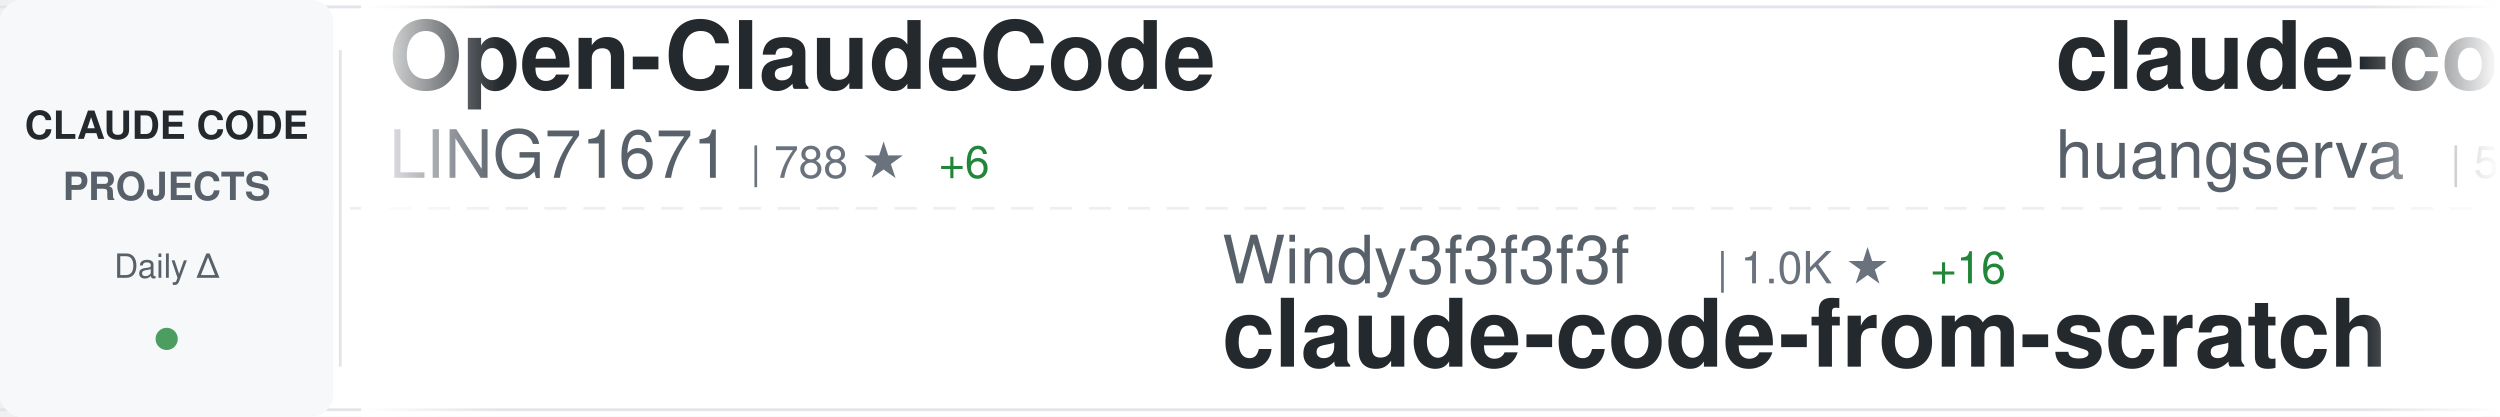
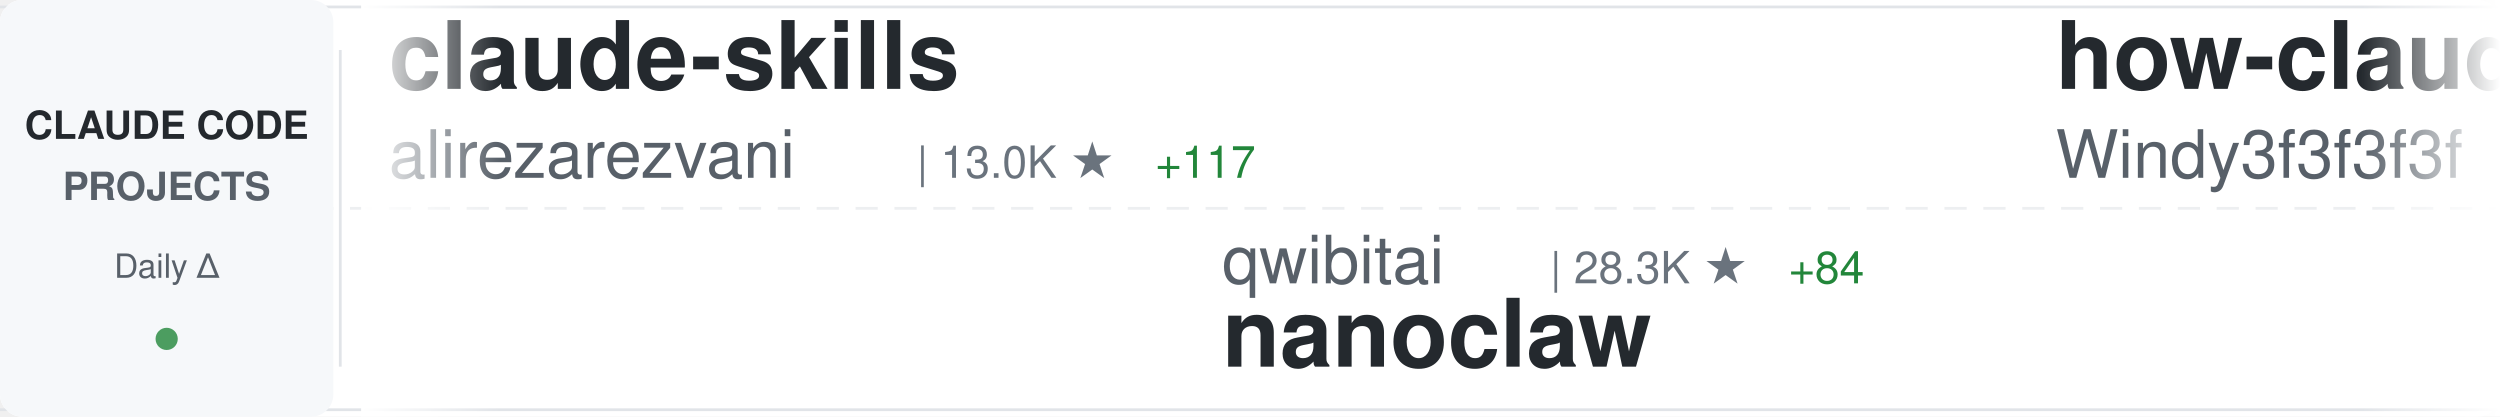
<svg xmlns="http://www.w3.org/2000/svg" width="900" height="150">
  <defs>
    <linearGradient id="awesomeLeftFade" x1="0%" y1="0%" x2="100%" y2="0%">
      <stop offset="0%" style="stop-color:#ffffff;stop-opacity:1" />
      <stop offset="100%" style="stop-color:#ffffff;stop-opacity:0" />
    </linearGradient>
    <linearGradient id="awesomeRightFade" x1="0%" y1="0%" x2="100%" y2="0%">
      <stop offset="0%" style="stop-color:#ffffff;stop-opacity:0" />
      <stop offset="100%" style="stop-color:#ffffff;stop-opacity:1" />
    </linearGradient>
  </defs>
  <rect width="900" height="150" fill="#ffffff" rx="8" />
  <rect x="0" y="2" width="900" height="1" fill="#e1e4e8" />
  <rect x="0" y="147" width="900" height="1" fill="#e1e4e8" />
  <line x1="0" y1="75" x2="900" y2="75" stroke="#e1e4e8" stroke-width="1" stroke-dasharray="8 6" opacity="0.6" />
  <rect x="0" y="0" width="120" height="150" fill="#f6f8fa" rx="8" />
  <text x="60" y="50" font-family="-apple-system, BlinkMacSystemFont, 'Segoe UI', Helvetica, Arial, sans-serif" font-size="14" font-weight="600" fill="#24292e" text-anchor="middle">CLAUDE CODE</text>
  <text x="60" y="72" font-family="-apple-system, BlinkMacSystemFont, 'Segoe UI', Helvetica, Arial, sans-serif" font-size="14" font-weight="600" fill="#586069" text-anchor="middle">PROJECTS</text>
  <text x="60" y="100" font-family="-apple-system, BlinkMacSystemFont, 'Segoe UI', Helvetica, Arial, sans-serif" font-size="12" font-weight="500" fill="#586069" text-anchor="middle">Daily Δ</text>
  <circle cx="60" cy="122" r="4" fill="#22863a" opacity="0.8" />
  <rect x="122" y="18" width="1" height="114" fill="#e1e4e8" />
  <clipPath id="awesomeTickerClip">
    <rect x="130" y="0" width="770" height="150" />
  </clipPath>
  <g clip-path="url(#awesomeTickerClip)">
    <g id="awesomeTickerItems">
      <animateTransform attributeName="transform" attributeType="XML" type="translate" from="0 0" to="-3000 0" dur="54s" repeatCount="indefinite" />
      <g transform="translate(0, 0)">
-         <text x="140" y="32" font-family="-apple-system, BlinkMacSystemFont, 'Segoe UI', Helvetica, Arial, sans-serif" font-size="34" font-weight="600" fill="#24292e">Open-ClaudeCode</text>
-         <text x="140" y="64" font-family="-apple-system, BlinkMacSystemFont, 'Segoe UI', Helvetica, Arial, sans-serif" font-size="24" font-weight="400" fill="#586069">LING71671</text>
-         <text x="270" y="64" font-family="-apple-system, BlinkMacSystemFont, 'Segoe UI', Helvetica, Arial, sans-serif" font-size="16" font-weight="500" fill="#6a737d">| 788 ★</text>
-         <text x="338" y="64" font-family="-apple-system, BlinkMacSystemFont, 'Segoe UI', Helvetica, Arial, sans-serif" font-size="16" font-weight="500" fill="#22863a"> +6</text>
+         <text x="140" y="32" font-family="-apple-system, BlinkMacSystemFont, 'Segoe UI', Helvetica, Arial, sans-serif" font-size="34" font-weight="600" fill="#24292e">claude-skills</text>
+         <text x="140" y="64" font-family="-apple-system, BlinkMacSystemFont, 'Segoe UI', Helvetica, Arial, sans-serif" font-size="24" font-weight="400" fill="#586069">alirezarezvani</text>
+         <text x="330" y="64" font-family="-apple-system, BlinkMacSystemFont, 'Segoe UI', Helvetica, Arial, sans-serif" font-size="16" font-weight="500" fill="#6a737d">| 13.0K ★</text>
+         <text x="416" y="64" font-family="-apple-system, BlinkMacSystemFont, 'Segoe UI', Helvetica, Arial, sans-serif" font-size="16" font-weight="500" fill="#22863a"> +117</text>
      </g>
      <g transform="translate(300, 0)">
-         <text x="140" y="102" font-family="-apple-system, BlinkMacSystemFont, 'Segoe UI', Helvetica, Arial, sans-serif" font-size="24" font-weight="400" fill="#586069">Windy3f3f3f3f</text>
-         <text x="318" y="102" font-family="-apple-system, BlinkMacSystemFont, 'Segoe UI', Helvetica, Arial, sans-serif" font-size="16" font-weight="500" fill="#6a737d">| 1.0K ★</text>
-         <text x="395" y="102" font-family="-apple-system, BlinkMacSystemFont, 'Segoe UI', Helvetica, Arial, sans-serif" font-size="16" font-weight="500" fill="#22863a"> +16</text>
-         <text x="140" y="132" font-family="-apple-system, BlinkMacSystemFont, 'Segoe UI', Helvetica, Arial, sans-serif" font-size="34" font-weight="600" fill="#24292e">claude-code-from-scratch</text>
+         <text x="140" y="102" font-family="-apple-system, BlinkMacSystemFont, 'Segoe UI', Helvetica, Arial, sans-serif" font-size="24" font-weight="400" fill="#586069">qwibitai</text>
+         <text x="258" y="102" font-family="-apple-system, BlinkMacSystemFont, 'Segoe UI', Helvetica, Arial, sans-serif" font-size="16" font-weight="500" fill="#6a737d">| 28.3K ★</text>
+         <text x="344" y="102" font-family="-apple-system, BlinkMacSystemFont, 'Segoe UI', Helvetica, Arial, sans-serif" font-size="16" font-weight="500" fill="#22863a"> +84</text>
+         <text x="140" y="132" font-family="-apple-system, BlinkMacSystemFont, 'Segoe UI', Helvetica, Arial, sans-serif" font-size="34" font-weight="600" fill="#24292e">nanoclaw</text>
      </g>
      <g transform="translate(600, 0)">
-         <text x="140" y="32" font-family="-apple-system, BlinkMacSystemFont, 'Segoe UI', Helvetica, Arial, sans-serif" font-size="34" font-weight="600" fill="#24292e">claude-code-cli</text>
-         <text x="140" y="64" font-family="-apple-system, BlinkMacSystemFont, 'Segoe UI', Helvetica, Arial, sans-serif" font-size="24" font-weight="400" fill="#586069">huangserva</text>
-         <text x="282" y="64" font-family="-apple-system, BlinkMacSystemFont, 'Segoe UI', Helvetica, Arial, sans-serif" font-size="16" font-weight="500" fill="#6a737d">| 565 ★</text>
+         <text x="140" y="32" font-family="-apple-system, BlinkMacSystemFont, 'Segoe UI', Helvetica, Arial, sans-serif" font-size="34" font-weight="600" fill="#24292e">how-claude-code-works</text>
+         <text x="140" y="64" font-family="-apple-system, BlinkMacSystemFont, 'Segoe UI', Helvetica, Arial, sans-serif" font-size="24" font-weight="400" fill="#586069">Windy3f3f3f3f</text>
+         <text x="318" y="64" font-family="-apple-system, BlinkMacSystemFont, 'Segoe UI', Helvetica, Arial, sans-serif" font-size="16" font-weight="500" fill="#6a737d">| 2.0K ★</text>
+         <text x="395" y="64" font-family="-apple-system, BlinkMacSystemFont, 'Segoe UI', Helvetica, Arial, sans-serif" font-size="16" font-weight="500" fill="#22863a"> +10</text>
      </g>
      <g transform="translate(900, 0)">
-         <text x="140" y="102" font-family="-apple-system, BlinkMacSystemFont, 'Segoe UI', Helvetica, Arial, sans-serif" font-size="24" font-weight="400" fill="#586069">anthropics</text>
-         <text x="282" y="102" font-family="-apple-system, BlinkMacSystemFont, 'Segoe UI', Helvetica, Arial, sans-serif" font-size="16" font-weight="500" fill="#6a737d">| 4.4K ★</text>
-         <text x="359" y="102" font-family="-apple-system, BlinkMacSystemFont, 'Segoe UI', Helvetica, Arial, sans-serif" font-size="16" font-weight="500" fill="#22863a"> +14</text>
-         <text x="140" y="132" font-family="-apple-system, BlinkMacSystemFont, 'Segoe UI', Helvetica, Arial, sans-serif" font-size="34" font-weight="600" fill="#24292e">claude-code-security-rev...</text>
+         <text x="140" y="102" font-family="-apple-system, BlinkMacSystemFont, 'Segoe UI', Helvetica, Arial, sans-serif" font-size="24" font-weight="400" fill="#586069">ding113</text>
+         <text x="246" y="102" font-family="-apple-system, BlinkMacSystemFont, 'Segoe UI', Helvetica, Arial, sans-serif" font-size="16" font-weight="500" fill="#6a737d">| 2.7K ★</text>
+         <text x="323" y="102" font-family="-apple-system, BlinkMacSystemFont, 'Segoe UI', Helvetica, Arial, sans-serif" font-size="16" font-weight="500" fill="#22863a"> +9</text>
+         <text x="140" y="132" font-family="-apple-system, BlinkMacSystemFont, 'Segoe UI', Helvetica, Arial, sans-serif" font-size="34" font-weight="600" fill="#24292e">claude-code-hub</text>
      </g>
      <g transform="translate(1200, 0)">
-         <text x="140" y="32" font-family="-apple-system, BlinkMacSystemFont, 'Segoe UI', Helvetica, Arial, sans-serif" font-size="34" font-weight="600" fill="#24292e">claude-code-webui</text>
-         <text x="140" y="64" font-family="-apple-system, BlinkMacSystemFont, 'Segoe UI', Helvetica, Arial, sans-serif" font-size="24" font-weight="400" fill="#586069">sugyan</text>
-         <text x="234" y="64" font-family="-apple-system, BlinkMacSystemFont, 'Segoe UI', Helvetica, Arial, sans-serif" font-size="16" font-weight="500" fill="#6a737d">| 1.1K ★</text>
-         <text x="311" y="64" font-family="-apple-system, BlinkMacSystemFont, 'Segoe UI', Helvetica, Arial, sans-serif" font-size="16" font-weight="500" fill="#22863a"> +3</text>
+         <text x="140" y="32" font-family="-apple-system, BlinkMacSystemFont, 'Segoe UI', Helvetica, Arial, sans-serif" font-size="34" font-weight="600" fill="#24292e">claudecodeui</text>
+         <text x="140" y="64" font-family="-apple-system, BlinkMacSystemFont, 'Segoe UI', Helvetica, Arial, sans-serif" font-size="24" font-weight="400" fill="#586069">siteboon</text>
+         <text x="258" y="64" font-family="-apple-system, BlinkMacSystemFont, 'Segoe UI', Helvetica, Arial, sans-serif" font-size="16" font-weight="500" fill="#6a737d">| 10.3K ★</text>
+         <text x="344" y="64" font-family="-apple-system, BlinkMacSystemFont, 'Segoe UI', Helvetica, Arial, sans-serif" font-size="16" font-weight="500" fill="#22863a"> +46</text>
      </g>
      <g transform="translate(1500, 0)">
-         <text x="140" y="102" font-family="-apple-system, BlinkMacSystemFont, 'Segoe UI', Helvetica, Arial, sans-serif" font-size="24" font-weight="400" fill="#586069">liuup</text>
-         <text x="222" y="102" font-family="-apple-system, BlinkMacSystemFont, 'Segoe UI', Helvetica, Arial, sans-serif" font-size="16" font-weight="500" fill="#6a737d">| 2.1K ★</text>
-         <text x="299" y="102" font-family="-apple-system, BlinkMacSystemFont, 'Segoe UI', Helvetica, Arial, sans-serif" font-size="16" font-weight="500" fill="#22863a"> +32</text>
-         <text x="140" y="132" font-family="-apple-system, BlinkMacSystemFont, 'Segoe UI', Helvetica, Arial, sans-serif" font-size="34" font-weight="600" fill="#24292e">claude-code-analysis</text>
+         <text x="140" y="102" font-family="-apple-system, BlinkMacSystemFont, 'Segoe UI', Helvetica, Arial, sans-serif" font-size="24" font-weight="400" fill="#586069">zstmfhy</text>
+         <text x="246" y="102" font-family="-apple-system, BlinkMacSystemFont, 'Segoe UI', Helvetica, Arial, sans-serif" font-size="16" font-weight="500" fill="#6a737d">| 190 ★</text>
+         <text x="140" y="132" font-family="-apple-system, BlinkMacSystemFont, 'Segoe UI', Helvetica, Arial, sans-serif" font-size="34" font-weight="600" fill="#24292e">Claude-code</text>
      </g>
      <g transform="translate(1800, 0)">
-         <text x="140" y="32" font-family="-apple-system, BlinkMacSystemFont, 'Segoe UI', Helvetica, Arial, sans-serif" font-size="34" font-weight="600" fill="#24292e">claude-code-book</text>
-         <text x="140" y="64" font-family="-apple-system, BlinkMacSystemFont, 'Segoe UI', Helvetica, Arial, sans-serif" font-size="24" font-weight="400" fill="#586069">lintsinghua</text>
-         <text x="294" y="64" font-family="-apple-system, BlinkMacSystemFont, 'Segoe UI', Helvetica, Arial, sans-serif" font-size="16" font-weight="500" fill="#6a737d">| 3.0K ★</text>
-         <text x="371" y="64" font-family="-apple-system, BlinkMacSystemFont, 'Segoe UI', Helvetica, Arial, sans-serif" font-size="16" font-weight="500" fill="#22863a"> +23</text>
+         <text x="140" y="32" font-family="-apple-system, BlinkMacSystemFont, 'Segoe UI', Helvetica, Arial, sans-serif" font-size="34" font-weight="600" fill="#24292e">everything-claude-code</text>
+         <text x="140" y="64" font-family="-apple-system, BlinkMacSystemFont, 'Segoe UI', Helvetica, Arial, sans-serif" font-size="24" font-weight="400" fill="#586069">affaan-m</text>
+         <text x="258" y="64" font-family="-apple-system, BlinkMacSystemFont, 'Segoe UI', Helvetica, Arial, sans-serif" font-size="16" font-weight="500" fill="#6a737d">| 168.9K ★</text>
+         <text x="353" y="64" font-family="-apple-system, BlinkMacSystemFont, 'Segoe UI', Helvetica, Arial, sans-serif" font-size="16" font-weight="500" fill="#22863a"> +898</text>
      </g>
      <g transform="translate(2100, 0)">
-         <text x="140" y="102" font-family="-apple-system, BlinkMacSystemFont, 'Segoe UI', Helvetica, Arial, sans-serif" font-size="24" font-weight="400" fill="#586069">sickn33</text>
-         <text x="246" y="102" font-family="-apple-system, BlinkMacSystemFont, 'Segoe UI', Helvetica, Arial, sans-serif" font-size="16" font-weight="500" fill="#6a737d">| 35.4K ★</text>
-         <text x="332" y="102" font-family="-apple-system, BlinkMacSystemFont, 'Segoe UI', Helvetica, Arial, sans-serif" font-size="16" font-weight="500" fill="#22863a"> +168</text>
-         <text x="140" y="132" font-family="-apple-system, BlinkMacSystemFont, 'Segoe UI', Helvetica, Arial, sans-serif" font-size="34" font-weight="600" fill="#24292e">antigravity-awesome-skil...</text>
+         <text x="140" y="102" font-family="-apple-system, BlinkMacSystemFont, 'Segoe UI', Helvetica, Arial, sans-serif" font-size="24" font-weight="400" fill="#586069">fuergaosi233</text>
+         <text x="306" y="102" font-family="-apple-system, BlinkMacSystemFont, 'Segoe UI', Helvetica, Arial, sans-serif" font-size="16" font-weight="500" fill="#6a737d">| 2.5K ★</text>
+         <text x="383" y="102" font-family="-apple-system, BlinkMacSystemFont, 'Segoe UI', Helvetica, Arial, sans-serif" font-size="16" font-weight="500" fill="#22863a"> +12</text>
+         <text x="140" y="132" font-family="-apple-system, BlinkMacSystemFont, 'Segoe UI', Helvetica, Arial, sans-serif" font-size="34" font-weight="600" fill="#24292e">claude-code-proxy</text>
      </g>
      <g transform="translate(2400, 0)">
-         <text x="140" y="32" font-family="-apple-system, BlinkMacSystemFont, 'Segoe UI', Helvetica, Arial, sans-serif" font-size="34" font-weight="600" fill="#24292e">Claude-Code</text>
-         <text x="140" y="64" font-family="-apple-system, BlinkMacSystemFont, 'Segoe UI', Helvetica, Arial, sans-serif" font-size="24" font-weight="400" fill="#586069">pengchengneo</text>
-         <text x="306" y="64" font-family="-apple-system, BlinkMacSystemFont, 'Segoe UI', Helvetica, Arial, sans-serif" font-size="16" font-weight="500" fill="#6a737d">| 1.3K ★</text>
-         <text x="383" y="64" font-family="-apple-system, BlinkMacSystemFont, 'Segoe UI', Helvetica, Arial, sans-serif" font-size="16" font-weight="500" fill="#22863a"> +7</text>
+         <text x="140" y="32" font-family="-apple-system, BlinkMacSystemFont, 'Segoe UI', Helvetica, Arial, sans-serif" font-size="34" font-weight="600" fill="#24292e">claude-code-spec-workflo...</text>
+         <text x="140" y="64" font-family="-apple-system, BlinkMacSystemFont, 'Segoe UI', Helvetica, Arial, sans-serif" font-size="24" font-weight="400" fill="#586069">Pimzino</text>
+         <text x="246" y="64" font-family="-apple-system, BlinkMacSystemFont, 'Segoe UI', Helvetica, Arial, sans-serif" font-size="16" font-weight="500" fill="#6a737d">| 3.7K ★</text>
      </g>
      <g transform="translate(2700, 0)">
-         <text x="140" y="102" font-family="-apple-system, BlinkMacSystemFont, 'Segoe UI', Helvetica, Arial, sans-serif" font-size="24" font-weight="400" fill="#586069">pedrohcgs</text>
-         <text x="270" y="102" font-family="-apple-system, BlinkMacSystemFont, 'Segoe UI', Helvetica, Arial, sans-serif" font-size="16" font-weight="500" fill="#6a737d">| 999 ★</text>
-         <text x="338" y="102" font-family="-apple-system, BlinkMacSystemFont, 'Segoe UI', Helvetica, Arial, sans-serif" font-size="16" font-weight="500" fill="#22863a"> +6</text>
-         <text x="140" y="132" font-family="-apple-system, BlinkMacSystemFont, 'Segoe UI', Helvetica, Arial, sans-serif" font-size="34" font-weight="600" fill="#24292e">claude-code-my-workflow</text>
+         <text x="140" y="102" font-family="-apple-system, BlinkMacSystemFont, 'Segoe UI', Helvetica, Arial, sans-serif" font-size="24" font-weight="400" fill="#586069">AICoderTudou</text>
+         <text x="306" y="102" font-family="-apple-system, BlinkMacSystemFont, 'Segoe UI', Helvetica, Arial, sans-serif" font-size="16" font-weight="500" fill="#6a737d">| 497 ★</text>
+         <text x="374" y="102" font-family="-apple-system, BlinkMacSystemFont, 'Segoe UI', Helvetica, Arial, sans-serif" font-size="16" font-weight="500" fill="#22863a"> +1</text>
+         <text x="140" y="132" font-family="-apple-system, BlinkMacSystemFont, 'Segoe UI', Helvetica, Arial, sans-serif" font-size="34" font-weight="600" fill="#24292e">claude-code-tudou</text>
      </g>
      <g transform="translate(3000, 0)">
-         <text x="140" y="32" font-family="-apple-system, BlinkMacSystemFont, 'Segoe UI', Helvetica, Arial, sans-serif" font-size="34" font-weight="600" fill="#24292e">Open-ClaudeCode</text>
-         <text x="140" y="64" font-family="-apple-system, BlinkMacSystemFont, 'Segoe UI', Helvetica, Arial, sans-serif" font-size="24" font-weight="400" fill="#586069">LING71671</text>
-         <text x="270" y="64" font-family="-apple-system, BlinkMacSystemFont, 'Segoe UI', Helvetica, Arial, sans-serif" font-size="16" font-weight="500" fill="#6a737d">| 788 ★</text>
-         <text x="338" y="64" font-family="-apple-system, BlinkMacSystemFont, 'Segoe UI', Helvetica, Arial, sans-serif" font-size="16" font-weight="500" fill="#22863a"> +6</text>
+         <text x="140" y="32" font-family="-apple-system, BlinkMacSystemFont, 'Segoe UI', Helvetica, Arial, sans-serif" font-size="34" font-weight="600" fill="#24292e">claude-skills</text>
+         <text x="140" y="64" font-family="-apple-system, BlinkMacSystemFont, 'Segoe UI', Helvetica, Arial, sans-serif" font-size="24" font-weight="400" fill="#586069">alirezarezvani</text>
+         <text x="330" y="64" font-family="-apple-system, BlinkMacSystemFont, 'Segoe UI', Helvetica, Arial, sans-serif" font-size="16" font-weight="500" fill="#6a737d">| 13.0K ★</text>
+         <text x="416" y="64" font-family="-apple-system, BlinkMacSystemFont, 'Segoe UI', Helvetica, Arial, sans-serif" font-size="16" font-weight="500" fill="#22863a"> +117</text>
      </g>
      <g transform="translate(3300, 0)">
-         <text x="140" y="102" font-family="-apple-system, BlinkMacSystemFont, 'Segoe UI', Helvetica, Arial, sans-serif" font-size="24" font-weight="400" fill="#586069">Windy3f3f3f3f</text>
-         <text x="318" y="102" font-family="-apple-system, BlinkMacSystemFont, 'Segoe UI', Helvetica, Arial, sans-serif" font-size="16" font-weight="500" fill="#6a737d">| 1.0K ★</text>
-         <text x="395" y="102" font-family="-apple-system, BlinkMacSystemFont, 'Segoe UI', Helvetica, Arial, sans-serif" font-size="16" font-weight="500" fill="#22863a"> +16</text>
-         <text x="140" y="132" font-family="-apple-system, BlinkMacSystemFont, 'Segoe UI', Helvetica, Arial, sans-serif" font-size="34" font-weight="600" fill="#24292e">claude-code-from-scratch</text>
+         <text x="140" y="102" font-family="-apple-system, BlinkMacSystemFont, 'Segoe UI', Helvetica, Arial, sans-serif" font-size="24" font-weight="400" fill="#586069">qwibitai</text>
+         <text x="258" y="102" font-family="-apple-system, BlinkMacSystemFont, 'Segoe UI', Helvetica, Arial, sans-serif" font-size="16" font-weight="500" fill="#6a737d">| 28.3K ★</text>
+         <text x="344" y="102" font-family="-apple-system, BlinkMacSystemFont, 'Segoe UI', Helvetica, Arial, sans-serif" font-size="16" font-weight="500" fill="#22863a"> +84</text>
+         <text x="140" y="132" font-family="-apple-system, BlinkMacSystemFont, 'Segoe UI', Helvetica, Arial, sans-serif" font-size="34" font-weight="600" fill="#24292e">nanoclaw</text>
      </g>
      <g transform="translate(3600, 0)">
-         <text x="140" y="32" font-family="-apple-system, BlinkMacSystemFont, 'Segoe UI', Helvetica, Arial, sans-serif" font-size="34" font-weight="600" fill="#24292e">claude-code-cli</text>
-         <text x="140" y="64" font-family="-apple-system, BlinkMacSystemFont, 'Segoe UI', Helvetica, Arial, sans-serif" font-size="24" font-weight="400" fill="#586069">huangserva</text>
-         <text x="282" y="64" font-family="-apple-system, BlinkMacSystemFont, 'Segoe UI', Helvetica, Arial, sans-serif" font-size="16" font-weight="500" fill="#6a737d">| 565 ★</text>
+         <text x="140" y="32" font-family="-apple-system, BlinkMacSystemFont, 'Segoe UI', Helvetica, Arial, sans-serif" font-size="34" font-weight="600" fill="#24292e">how-claude-code-works</text>
+         <text x="140" y="64" font-family="-apple-system, BlinkMacSystemFont, 'Segoe UI', Helvetica, Arial, sans-serif" font-size="24" font-weight="400" fill="#586069">Windy3f3f3f3f</text>
+         <text x="318" y="64" font-family="-apple-system, BlinkMacSystemFont, 'Segoe UI', Helvetica, Arial, sans-serif" font-size="16" font-weight="500" fill="#6a737d">| 2.0K ★</text>
+         <text x="395" y="64" font-family="-apple-system, BlinkMacSystemFont, 'Segoe UI', Helvetica, Arial, sans-serif" font-size="16" font-weight="500" fill="#22863a"> +10</text>
      </g>
      <g transform="translate(3900, 0)">
-         <text x="140" y="102" font-family="-apple-system, BlinkMacSystemFont, 'Segoe UI', Helvetica, Arial, sans-serif" font-size="24" font-weight="400" fill="#586069">anthropics</text>
-         <text x="282" y="102" font-family="-apple-system, BlinkMacSystemFont, 'Segoe UI', Helvetica, Arial, sans-serif" font-size="16" font-weight="500" fill="#6a737d">| 4.4K ★</text>
-         <text x="359" y="102" font-family="-apple-system, BlinkMacSystemFont, 'Segoe UI', Helvetica, Arial, sans-serif" font-size="16" font-weight="500" fill="#22863a"> +14</text>
-         <text x="140" y="132" font-family="-apple-system, BlinkMacSystemFont, 'Segoe UI', Helvetica, Arial, sans-serif" font-size="34" font-weight="600" fill="#24292e">claude-code-security-rev...</text>
+         <text x="140" y="102" font-family="-apple-system, BlinkMacSystemFont, 'Segoe UI', Helvetica, Arial, sans-serif" font-size="24" font-weight="400" fill="#586069">ding113</text>
+         <text x="246" y="102" font-family="-apple-system, BlinkMacSystemFont, 'Segoe UI', Helvetica, Arial, sans-serif" font-size="16" font-weight="500" fill="#6a737d">| 2.7K ★</text>
+         <text x="323" y="102" font-family="-apple-system, BlinkMacSystemFont, 'Segoe UI', Helvetica, Arial, sans-serif" font-size="16" font-weight="500" fill="#22863a"> +9</text>
+         <text x="140" y="132" font-family="-apple-system, BlinkMacSystemFont, 'Segoe UI', Helvetica, Arial, sans-serif" font-size="34" font-weight="600" fill="#24292e">claude-code-hub</text>
      </g>
    </g>
  </g>
  <rect x="130" y="0" width="50" height="150" fill="url(#awesomeLeftFade)" />
  <rect x="850" y="0" width="50" height="150" fill="url(#awesomeRightFade)" />
</svg>
